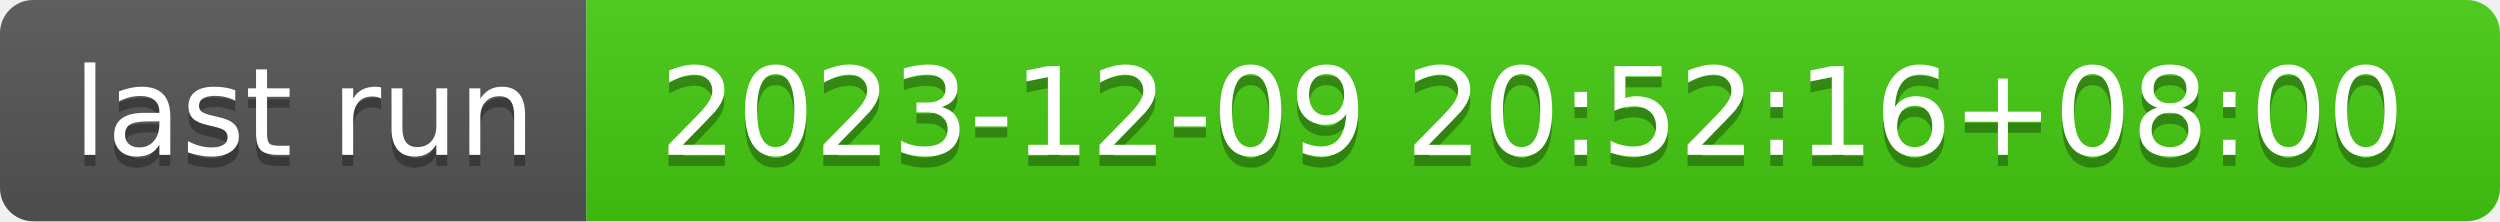
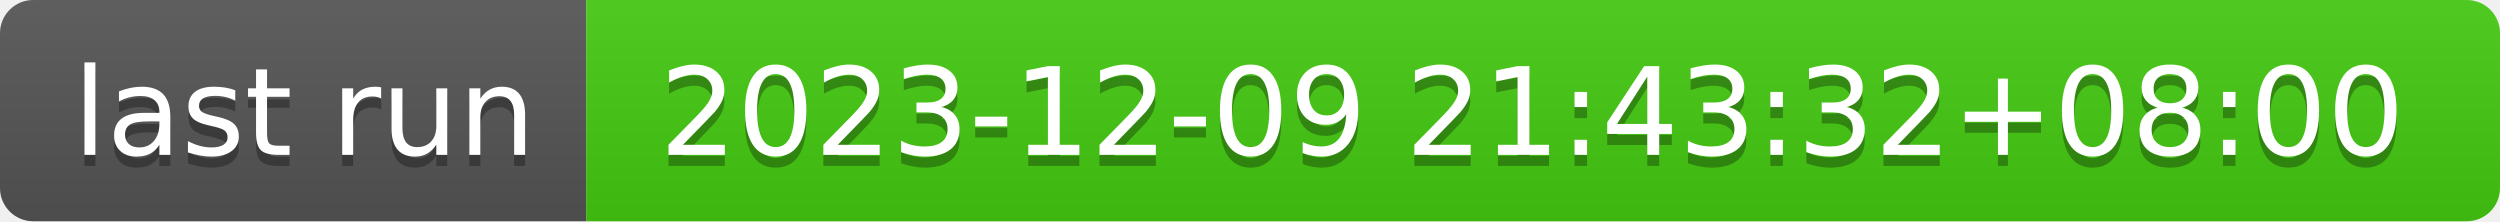
- <svg xmlns="http://www.w3.org/2000/svg" width="226" height="20" role="img" aria-label="last run: 2023-12-09 20:52:16+08:00">
+ <svg xmlns="http://www.w3.org/2000/svg" width="226" height="20" role="img" aria-label="last run: 2023-12-09 21:43:32+08:00">
  <linearGradient id="s" x2="0" y2="100%">
    <stop offset="0" stop-color="#bbb" stop-opacity=".1" />
    <stop offset="1" stop-opacity=".1" />
  </linearGradient>
  <clipPath id="r">
    <rect width="226" height="20" rx="3" fill="#fff" />
  </clipPath>
  <g clip-path="url(#r)">
    <rect width="53" height="20" fill="#555" />
    <rect x="53" width="173" height="20" fill="#4c1" />
    <rect width="226" height="20" fill="url(#s)" />
  </g>
  <g fill="#fff" text-anchor="middle" font-family="Verdana,Geneva,DejaVu Sans,sans-serif" text-rendering="geometricPrecision" font-size="110">
    <text aria-hidden="true" x="275" y="150" fill="#010101" fill-opacity=".3" transform="scale(.1)" textLength="430">last run</text>
    <text x="275" y="140" transform="scale(.1)" fill="#fff" textLength="430">last run</text>
-     <text aria-hidden="true" x="1385" y="150" fill="#010101" fill-opacity=".3" transform="scale(.1)" textLength="1630">2023-12-09 20:52:16+08:00</text>
-     <text x="1385" y="140" transform="scale(.1)" fill="#fff" textLength="1630">2023-12-09 20:52:16+08:00</text>
+     <text aria-hidden="true" x="1385" y="150" fill="#010101" fill-opacity=".3" transform="scale(.1)" textLength="1630">2023-12-09 21:43:32+08:00</text>
+     <text x="1385" y="140" transform="scale(.1)" fill="#fff" textLength="1630">2023-12-09 21:43:32+08:00</text>
  </g>
</svg>
